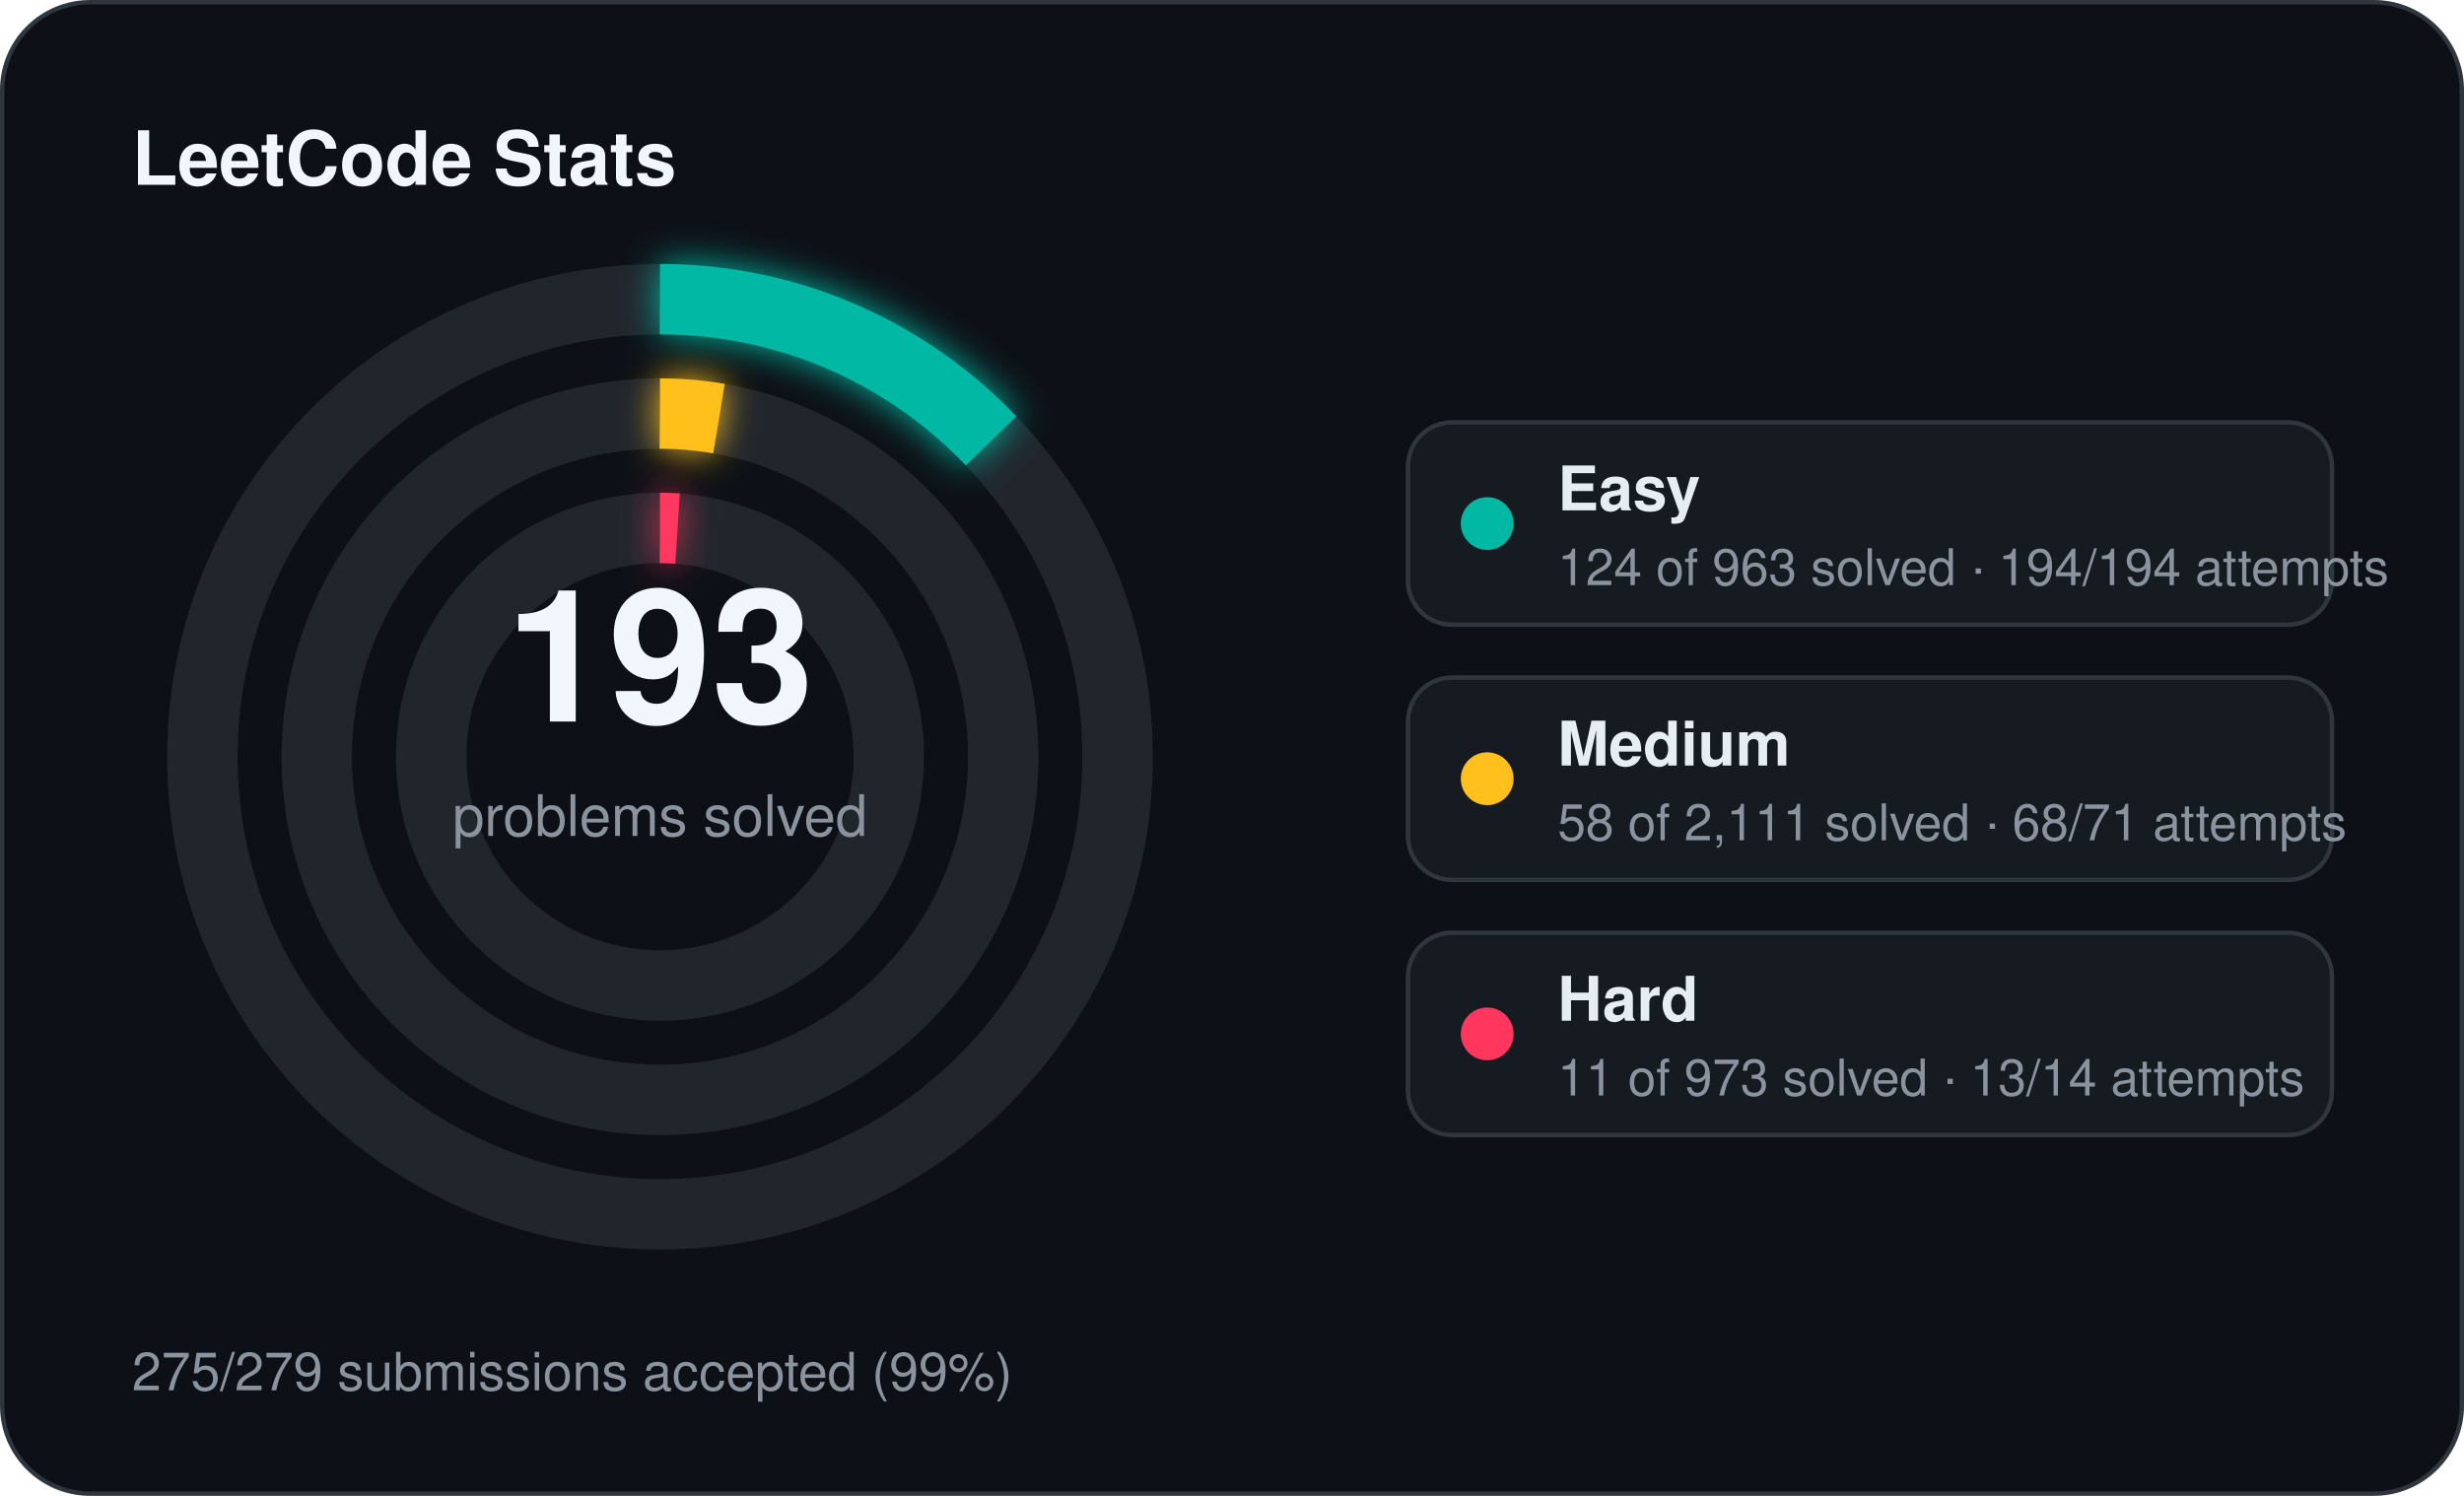
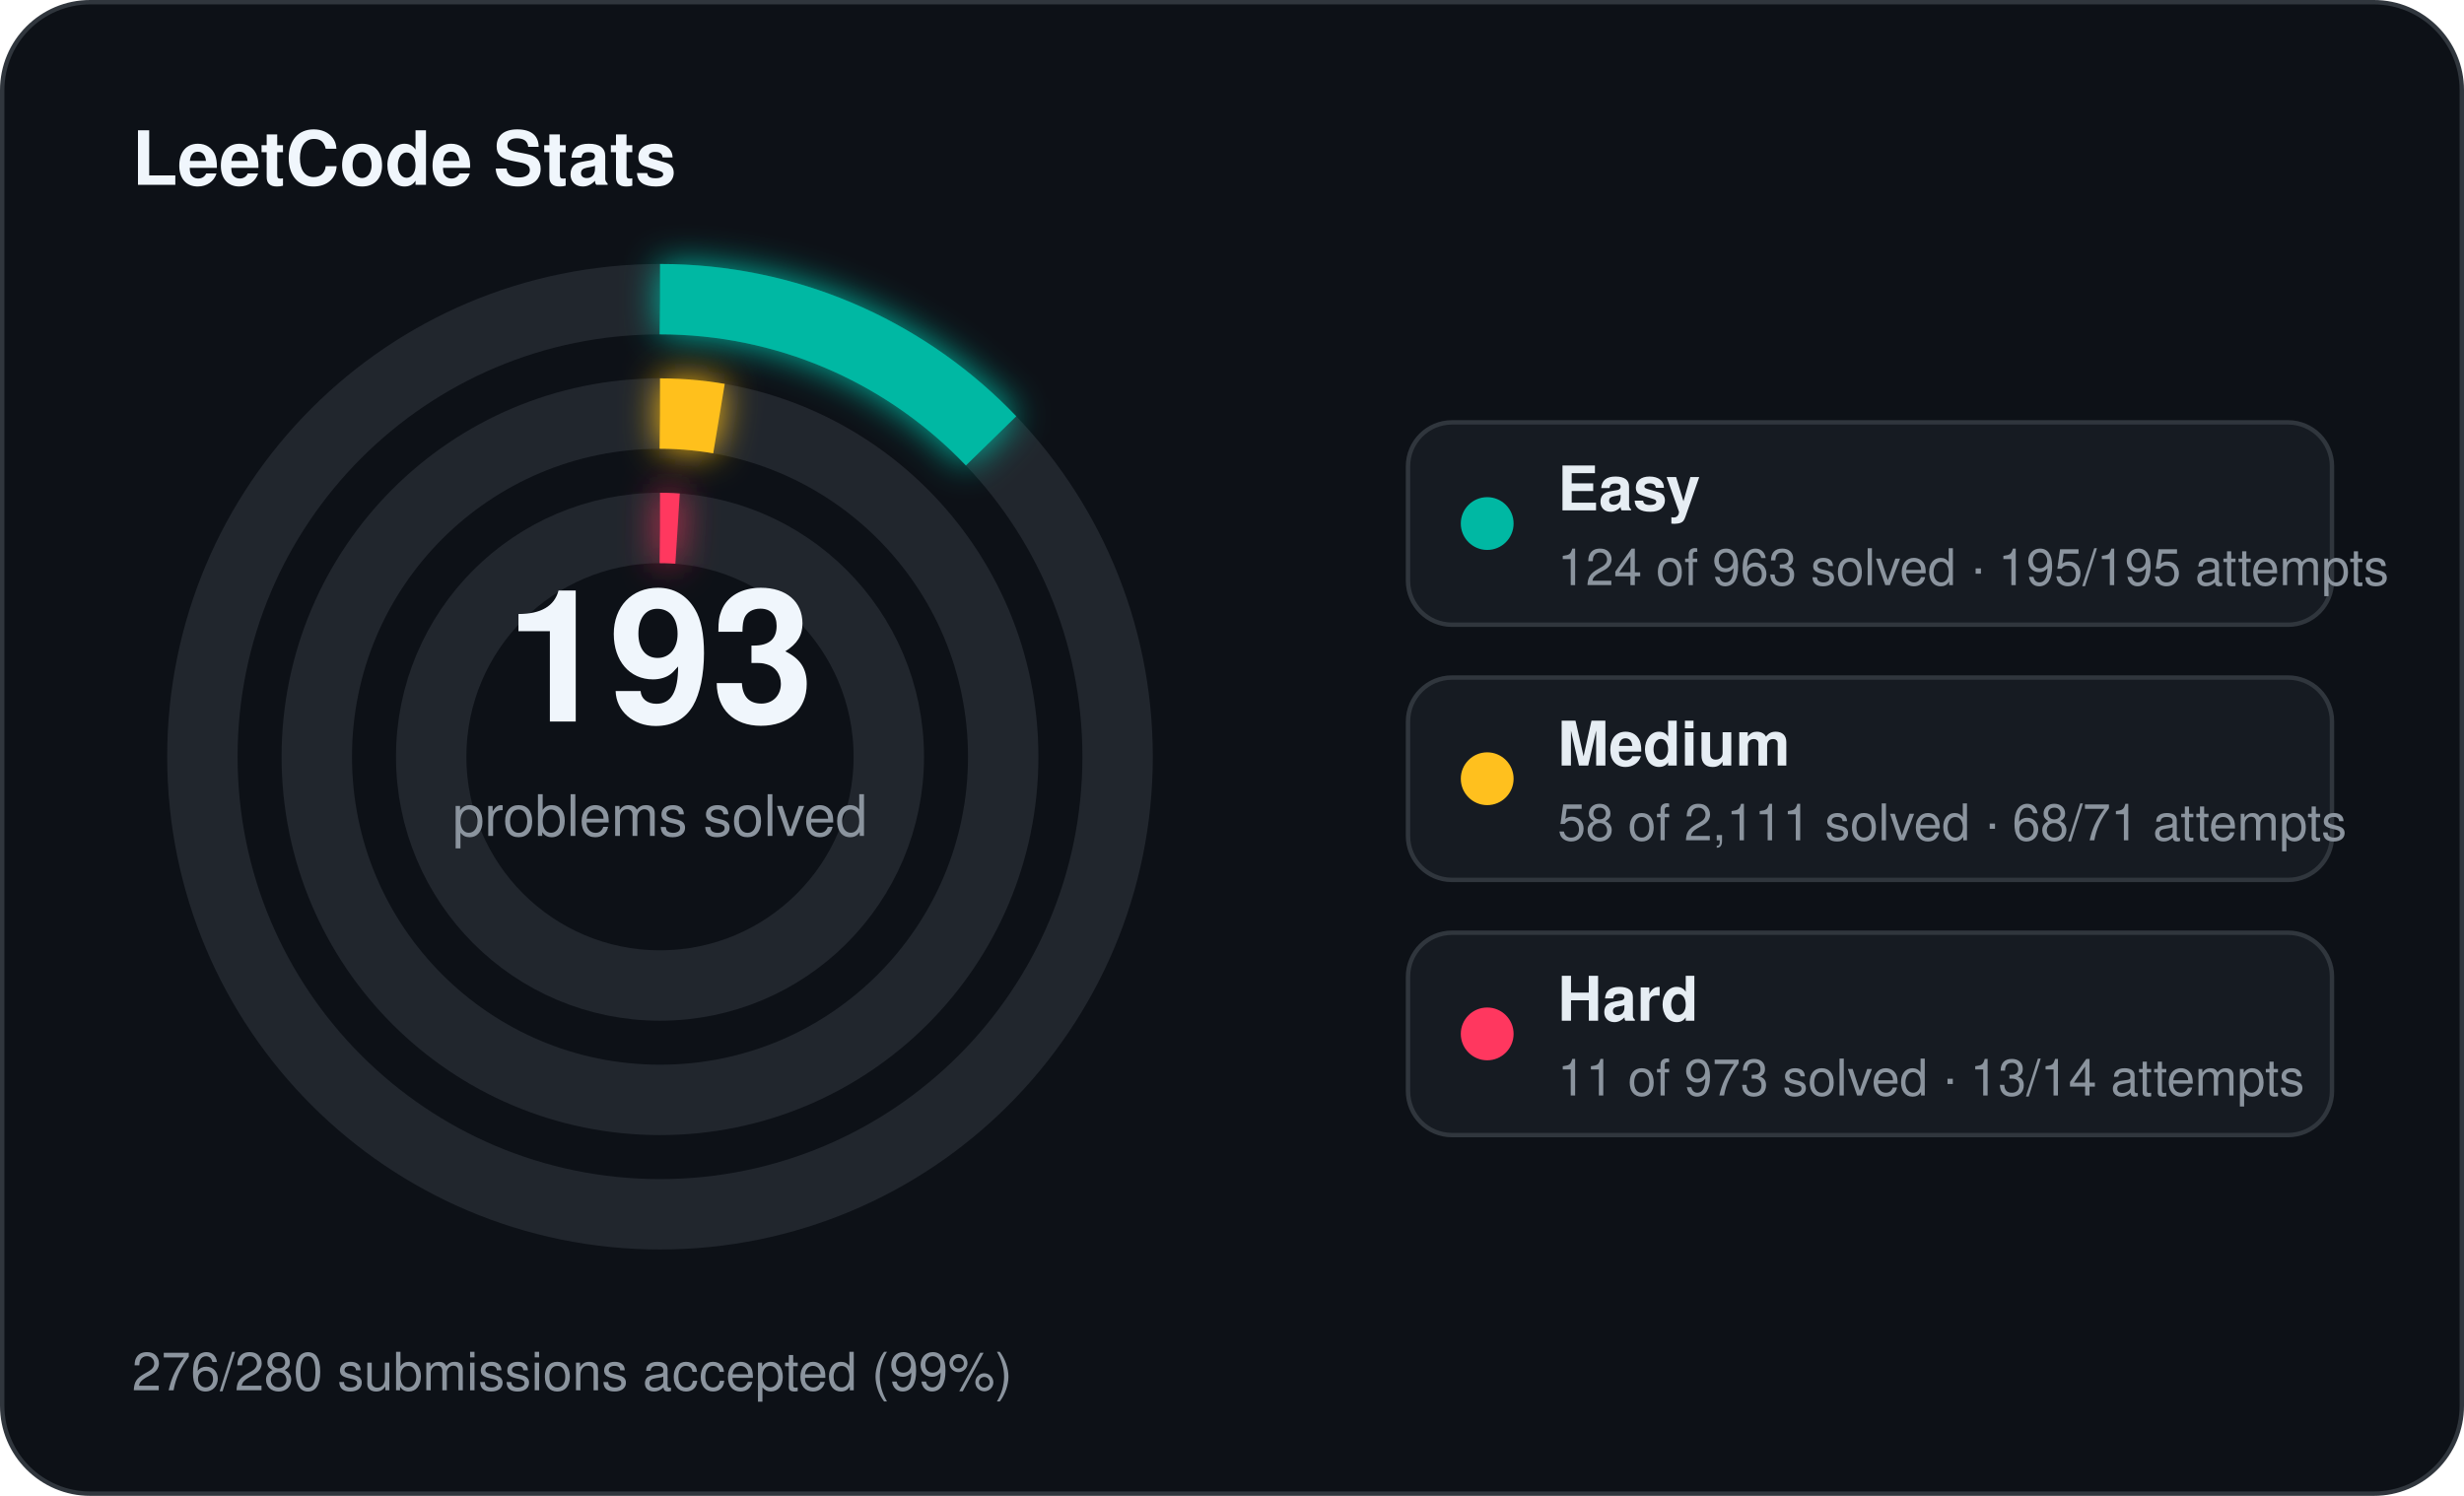
<svg xmlns="http://www.w3.org/2000/svg" width="560" height="340" viewBox="0 0 560 340">
  <defs>
    <filter id="stats-glow" x="-60%" y="-60%" width="220%" height="220%">
      <feGaussianBlur stdDeviation="4" result="blur" />
      <feMerge>
        <feMergeNode in="blur" />
        <feMergeNode in="SourceGraphic" />
      </feMerge>
    </filter>
  </defs>
  <rect x="0.5" y="0.5" width="559" height="339" rx="20" fill="#0d1117" stroke="#30363d" stroke-width="1" />
  <text x="30" y="42" fill="#f0f6fc" font-family="Segoe UI, Helvetica, Arial, sans-serif" font-size="17" font-weight="700">LeetCode Stats</text>
  <circle cx="150" cy="172" r="104" fill="none" stroke="#21262d" stroke-width="16" />
  <circle cx="150" cy="172" r="104" fill="none" stroke="#00b8a3" stroke-width="16" stroke-linecap="butt" stroke-dasharray="84.14 653.45" transform="rotate(-90 150 172)" filter="url(#stats-glow)" />
  <circle cx="150" cy="172" r="78" fill="none" stroke="#21262d" stroke-width="16" />
  <circle cx="150" cy="172" r="78" fill="none" stroke="#ffc01e" stroke-width="16" stroke-linecap="butt" stroke-dasharray="13.47 490.09" transform="rotate(-90 150 172)" filter="url(#stats-glow)" />
  <circle cx="150" cy="172" r="52" fill="none" stroke="#21262d" stroke-width="16" />
  <circle cx="150" cy="172" r="52" fill="none" stroke="#ff375f" stroke-width="16" stroke-linecap="butt" stroke-dasharray="4.00 326.73" transform="rotate(-90 150 172)" filter="url(#stats-glow)" />
  <text x="150" y="164" text-anchor="middle" fill="#f0f6fc" font-family="Segoe UI, Helvetica, Arial, sans-serif" font-size="42" font-weight="700">193</text>
  <text x="150" y="190" text-anchor="middle" fill="#8b949e" font-family="Segoe UI, Helvetica, Arial, sans-serif" font-size="13">problems solved</text>
  <rect x="320" y="96" width="210" height="46" rx="10" fill="#161b22" stroke="#30363d" stroke-width="1" />
  <circle cx="338" cy="119" r="6" fill="#00b8a3" />
  <text x="354" y="116" fill="#e6edf3" font-family="Segoe UI, Helvetica, Arial, sans-serif" font-size="14" font-weight="600">Easy</text>
-   <text x="354" y="133" fill="#8b949e" font-family="Segoe UI, Helvetica, Arial, sans-serif" font-size="11.5">124 of 963 solved · 194/194 attempts</text>
+   <text x="354" y="133" fill="#8b949e" font-family="Segoe UI, Helvetica, Arial, sans-serif" font-size="11.5">124 of 963 solved · 195/195 attempts</text>
  <rect x="320" y="154" width="210" height="46" rx="10" fill="#161b22" stroke="#30363d" stroke-width="1" />
  <circle cx="338" cy="177" r="6" fill="#ffc01e" />
  <text x="354" y="174" fill="#e6edf3" font-family="Segoe UI, Helvetica, Arial, sans-serif" font-size="14" font-weight="600">Medium</text>
  <text x="354" y="191" fill="#8b949e" font-family="Segoe UI, Helvetica, Arial, sans-serif" font-size="11.5">58 of 2,111 solved · 68/71 attempts</text>
  <rect x="320" y="212" width="210" height="46" rx="10" fill="#161b22" stroke="#30363d" stroke-width="1" />
  <circle cx="338" cy="235" r="6" fill="#ff375f" />
  <text x="354" y="232" fill="#e6edf3" font-family="Segoe UI, Helvetica, Arial, sans-serif" font-size="14" font-weight="600">Hard</text>
  <text x="354" y="249" fill="#8b949e" font-family="Segoe UI, Helvetica, Arial, sans-serif" font-size="11.5">11 of 973 solved · 13/14 attempts</text>
-   <text x="30" y="316" fill="#8b949e" font-family="Segoe UI, Helvetica, Arial, sans-serif" font-size="12">275/279 submissions accepted (99%)</text>
+   <text x="30" y="316" fill="#8b949e" font-family="Segoe UI, Helvetica, Arial, sans-serif" font-size="12">276/280 submissions accepted (99%)</text>
</svg>
